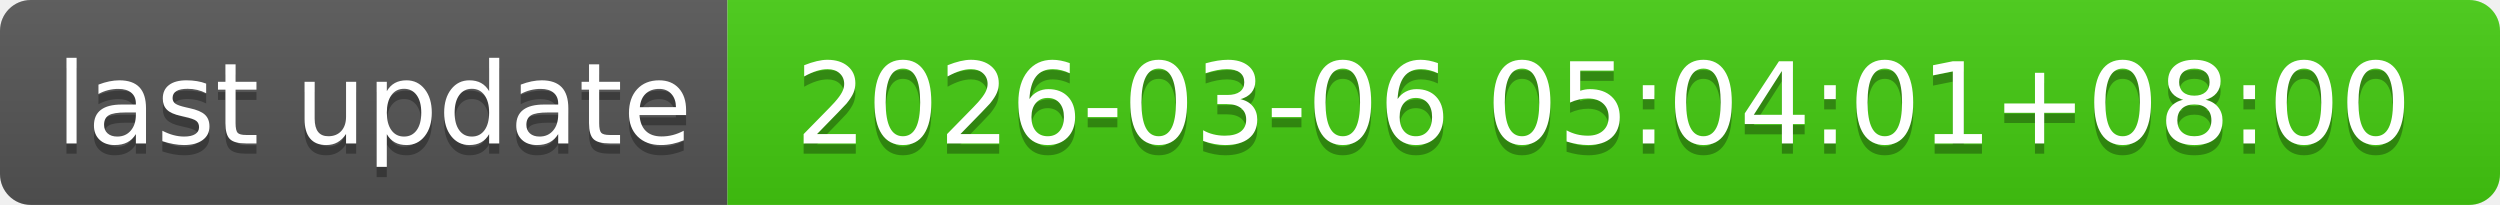
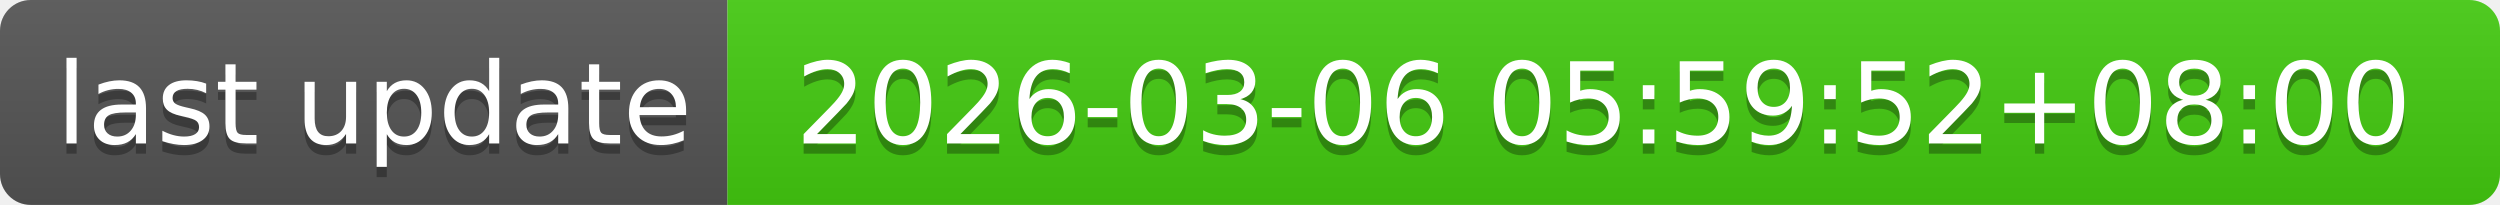
- <svg xmlns="http://www.w3.org/2000/svg" width="244" height="20" role="img" aria-label="last update: 2026-03-06 05:04:01+08:00">
+ <svg xmlns="http://www.w3.org/2000/svg" width="244" height="20" role="img" aria-label="last update: 2026-03-06 05:59:52+08:00">
  <linearGradient id="s" x2="0" y2="100%">
    <stop offset="0" stop-color="#bbb" stop-opacity=".1" />
    <stop offset="1" stop-opacity=".1" />
  </linearGradient>
  <clipPath id="r">
    <rect width="244" height="20" rx="3" fill="#fff" />
  </clipPath>
  <g clip-path="url(#r)">
    <rect width="71" height="20" fill="#555" />
    <rect x="71" width="173" height="20" fill="#4c1" />
    <rect width="244" height="20" fill="url(#s)" />
  </g>
  <g fill="#fff" text-anchor="middle" font-family="Verdana,Geneva,DejaVu Sans,sans-serif" text-rendering="geometricPrecision" font-size="110">
    <text aria-hidden="true" x="365" y="150" fill="#010101" fill-opacity=".3" transform="scale(.1)" textLength="610">last update</text>
    <text x="365" y="140" transform="scale(.1)" fill="#fff" textLength="610">last update</text>
-     <text aria-hidden="true" x="1565" y="150" fill="#010101" fill-opacity=".3" transform="scale(.1)" textLength="1630">2026-03-06 05:04:01+08:00</text>
-     <text x="1565" y="140" transform="scale(.1)" fill="#fff" textLength="1630">2026-03-06 05:04:01+08:00</text>
+     <text aria-hidden="true" x="1565" y="150" fill="#010101" fill-opacity=".3" transform="scale(.1)" textLength="1630">2026-03-06 05:59:52+08:00</text>
+     <text x="1565" y="140" transform="scale(.1)" fill="#fff" textLength="1630">2026-03-06 05:59:52+08:00</text>
  </g>
</svg>
